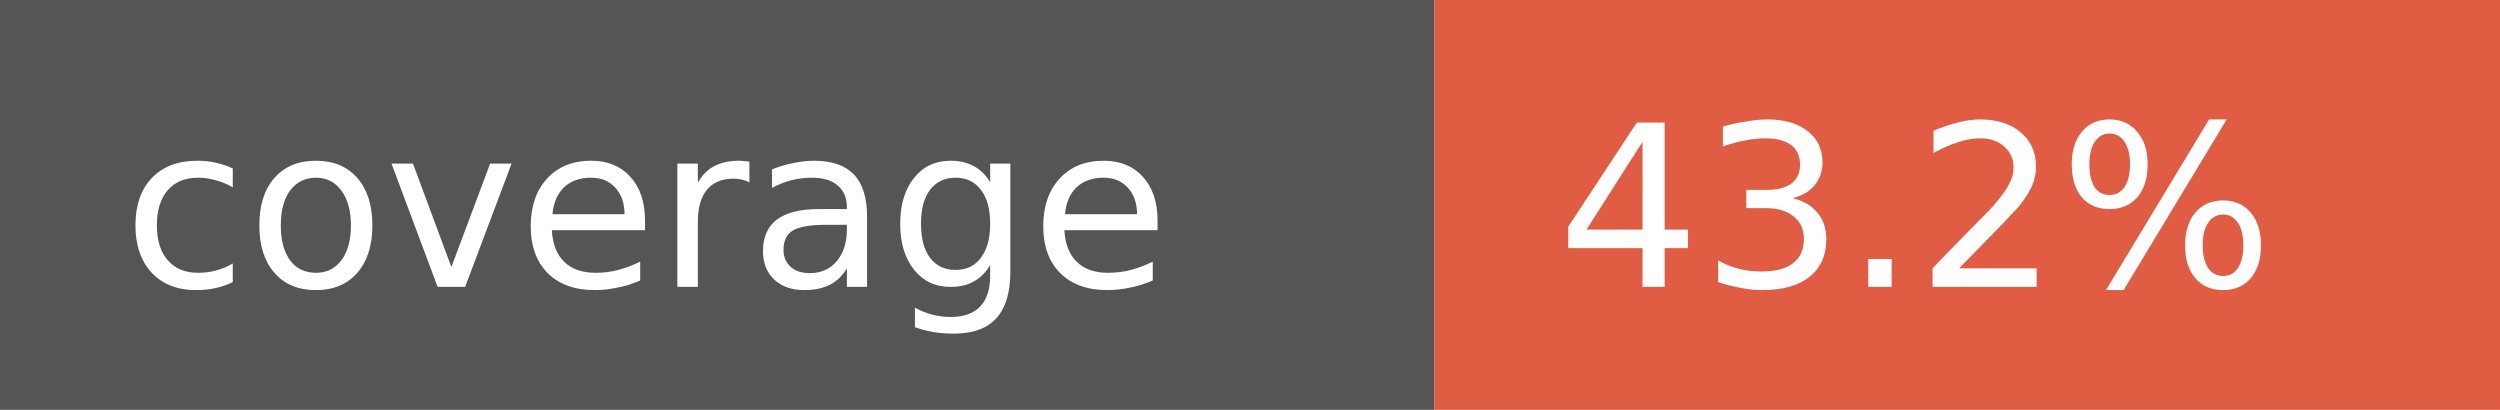
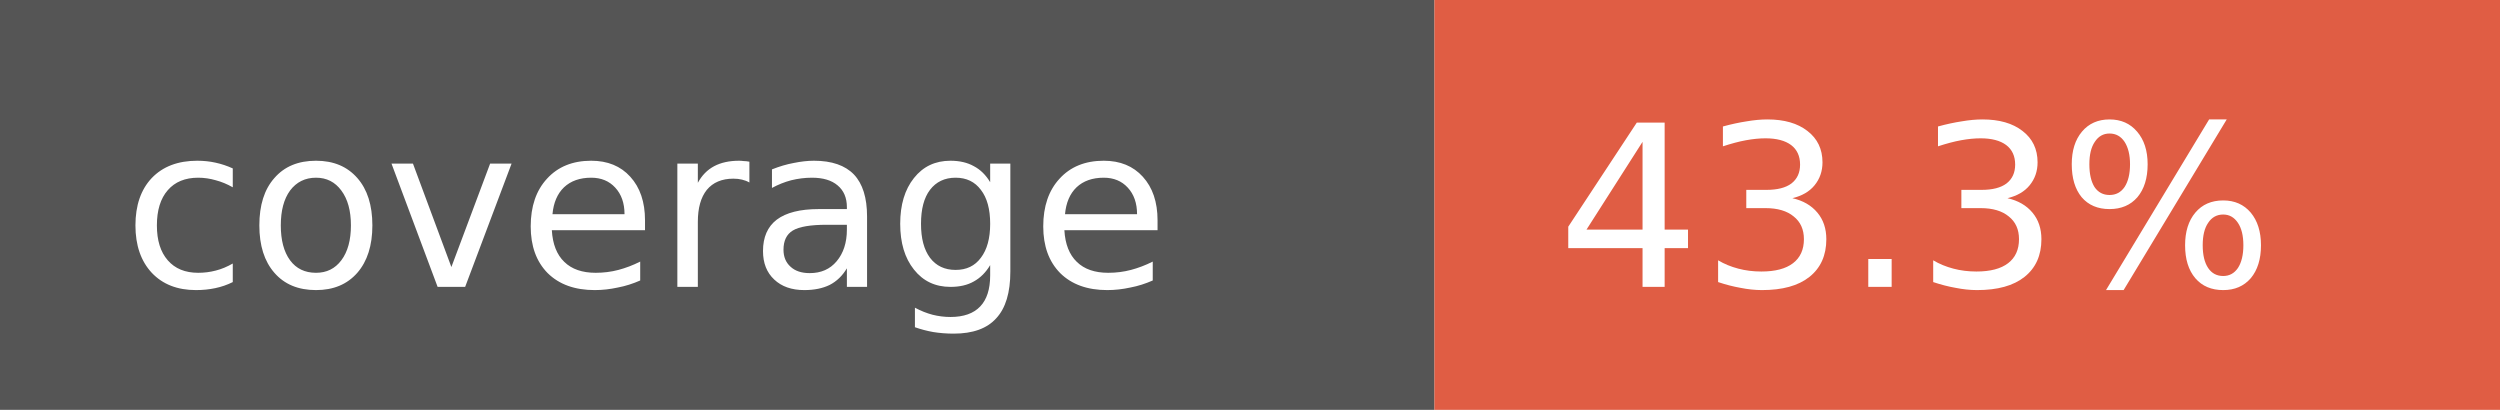
- <svg xmlns="http://www.w3.org/2000/svg" width="122" height="20" role="img" aria-label="coverage: 43.2%">
+ <svg xmlns="http://www.w3.org/2000/svg" width="122" height="20" role="img" aria-label="coverage: 43.3%">
  <rect width="70" height="20" fill="#555" />
  <rect x="70" width="52" height="20" fill="#e05d44" />
  <g fill="#fff" font-family="Verdana,Geneva,DejaVu Sans,sans-serif" font-size="11">
    <text x="6" y="14">coverage</text>
-     <text x="76" y="14">43.2%</text>
+     <text x="76" y="14">43.3%</text>
  </g>
</svg>
